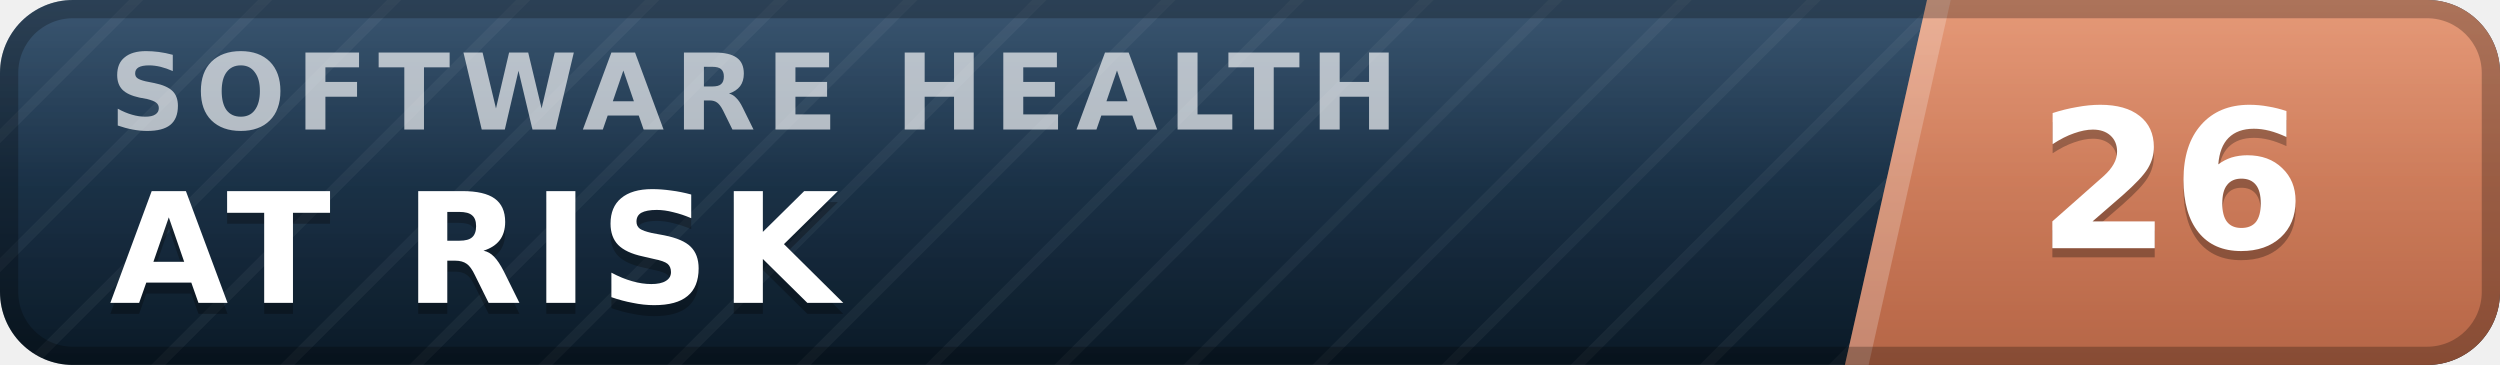
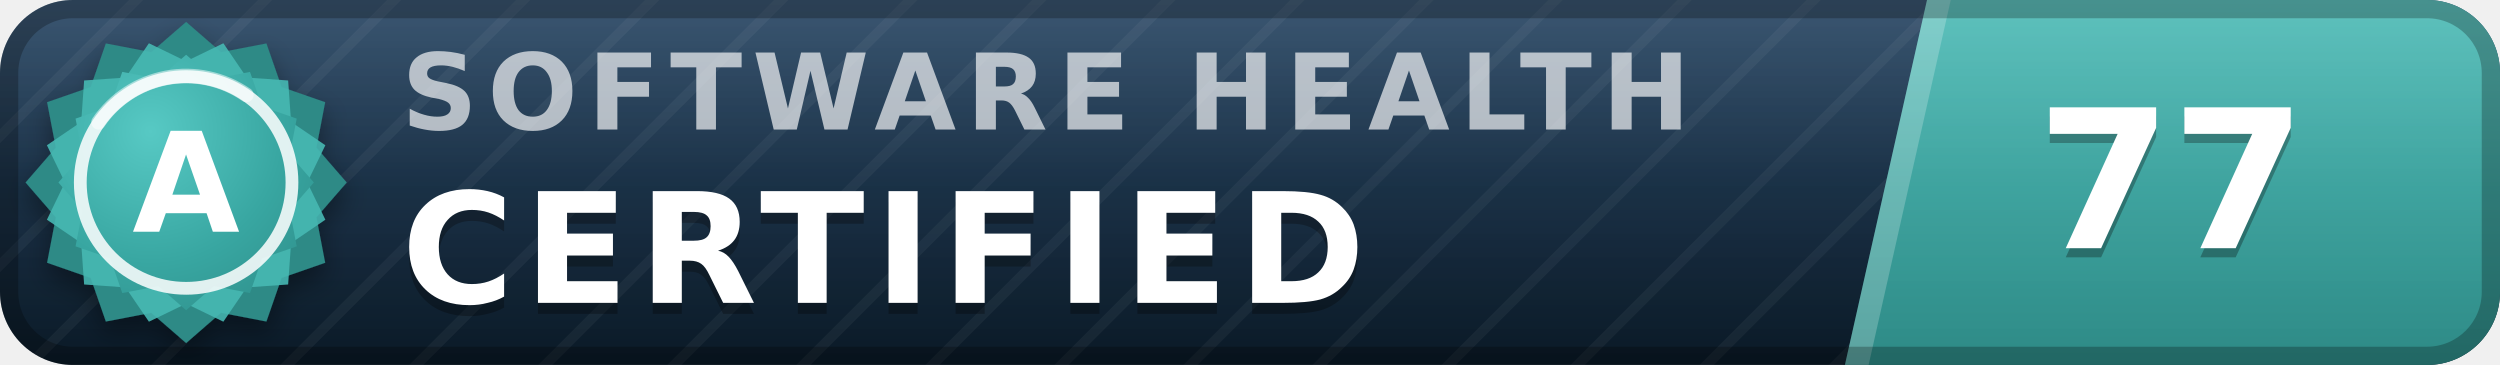
- <svg xmlns="http://www.w3.org/2000/svg" width="137" height="20" viewBox="0 0 137 20" role="img" aria-label="inspect.software software health index 26 of 100, at risk" font-family="Verdana,DejaVu Sans,Geneva,sans-serif">
+ <svg xmlns="http://www.w3.org/2000/svg" width="137" height="20" viewBox="0 0 137 20" role="img" aria-label="inspect.software software health index 77 of 100, certified (grade A)" font-family="Verdana,DejaVu Sans,Geneva,sans-serif">
  <defs>
    <linearGradient id="plate" x1="0" y1="0" x2="0" y2="1">
      <stop offset="0" stop-color="#1d3d5c" />
      <stop offset="1" stop-color="#0a1926" />
    </linearGradient>
    <linearGradient id="endplate" x1="0" y1="0" x2="0" y2="1">
-       <stop offset="0" stop-color="#e18a64" />
-       <stop offset="1" stop-color="#b56546" />
+       <stop offset="0" stop-color="#46b8b3" />
+       <stop offset="1" stop-color="#2d8a86" />
    </linearGradient>
    <linearGradient id="gloss" x1="0" y1="0" x2="0" y2="1">
      <stop offset="0" stop-color="#fff" stop-opacity=".13" />
      <stop offset=".5" stop-color="#fff" stop-opacity=".03" />
      <stop offset="1" stop-color="#fff" stop-opacity="0" />
    </linearGradient>
    <pattern id="guilloche" width="5" height="5" patternUnits="userSpaceOnUse" patternTransform="rotate(45)">
      <line x1="0" y1="0" x2="0" y2="5" stroke="#fff" stroke-opacity=".045" stroke-width="1.1" />
    </pattern>
    <clipPath id="rounded">
      <rect width="137" height="20" rx="4" />
    </clipPath>
+     <radialGradient id="sealFace" cx=".36" cy=".3" r=".95">
+       <stop offset="0" stop-color="#57c9c4" />
+       <stop offset=".55" stop-color="#38a6a1" />
+       <stop offset="1" stop-color="#2d8a86" />
+     </radialGradient>
+     <filter id="sealShadow" x="-40%" y="-40%" width="180%" height="180%">
+       <feDropShadow dx="0" dy="0.7" stdDeviation="0.7" flood-color="#000" flood-opacity="0.38" />
+     </filter>
  </defs>
  <g clip-path="url(#rounded)">
    <rect width="137" height="20" fill="url(#plate)" />
    <rect width="137" height="20" fill="url(#guilloche)" />
    <polygon points="105.6,0 137,0 137,20 101.1,20" fill="url(#endplate)" />
    <polygon points="105.6,0 106.9,0 102.4,20 101.1,20" fill="#fff" fill-opacity=".22" />
-     <text x="6.0" y="7.1" font-size="5.8" letter-spacing="0.55" fill="#fff" fill-opacity=".66" font-weight="bold" textLength="76.3" lengthAdjust="spacing">SOFTWARE HEALTH</text>
-     <text x="6.0" y="17.2" font-size="8.4" fill="#000" fill-opacity=".3" font-weight="bold" letter-spacing="0.55" textLength="43.3" lengthAdjust="spacing">AT RISK</text>
-     <text x="6.0" y="16.6" font-size="8.4" fill="#fff" font-weight="bold" letter-spacing="0.55" textLength="43.3" lengthAdjust="spacing">AT RISK</text>
-     <text x="119.0" y="14.1" font-size="10.6" fill="#000" fill-opacity=".3" font-weight="bold" text-anchor="middle">26</text>
-     <text x="119.0" y="13.6" font-size="10.6" fill="#fff" font-weight="bold" text-anchor="middle">26</text>
+     <text x="22.0" y="7.1" font-size="5.8" letter-spacing="0.55" fill="#fff" fill-opacity=".66" font-weight="bold" textLength="76.3" lengthAdjust="spacing">SOFTWARE HEALTH</text>
+     <text x="22.0" y="17.2" font-size="8.4" fill="#000" fill-opacity=".3" font-weight="bold" letter-spacing="0.55" textLength="57.7" lengthAdjust="spacing">CERTIFIED</text>
+     <text x="22.0" y="16.6" font-size="8.4" fill="#fff" font-weight="bold" letter-spacing="0.55" textLength="57.7" lengthAdjust="spacing">CERTIFIED</text>
+     <text x="119.0" y="14.1" font-size="10.6" fill="#000" fill-opacity=".3" font-weight="bold" text-anchor="middle">77</text>
+     <text x="119.0" y="13.6" font-size="10.6" fill="#fff" font-weight="bold" text-anchor="middle">77</text>
    <rect width="137" height="20" fill="url(#gloss)" />
  </g>
  <rect x=".5" y=".5" width="136" height="19" rx="3.5" fill="none" stroke="#000" stroke-opacity=".25" />
+   <g filter="url(#sealShadow)">
+     <path d="M10.20 1.20 L12.11 2.86 L14.60 2.38 L15.43 4.77 L17.82 5.60 L17.34 8.09 L19.00 10.00 L17.34 11.91 L17.82 14.40 L15.43 15.23 L14.60 17.62 L12.11 17.14 L10.20 18.80 L8.29 17.14 L5.80 17.62 L4.97 15.23 L2.58 14.40 L3.06 11.91 L1.40 10.00 L3.06 8.09 L2.58 5.60 L4.97 4.77 L5.80 2.38 L8.29 2.86 L10.20 1.20 Z" fill="#2d8a86" />
+   </g>
+   <path d="M12.24 2.37 L13.52 4.25 L15.79 4.41 L15.95 6.68 L17.83 7.96 L16.84 10.00 L17.83 12.04 L15.95 13.32 L15.79 15.59 L13.52 15.75 L12.24 17.63 L10.20 16.64 L8.16 17.63 L6.88 15.75 L4.61 15.59 L4.45 13.32 L2.57 12.04 L3.56 10.00 L2.57 7.96 L4.45 6.68 L4.61 4.41 L6.88 4.25 L8.16 2.37 L10.20 3.36 L12.24 2.37 Z" fill="#46b8b3" fill-opacity=".9" />
+   <path d="M10.20 3.00 L11.72 4.32 L13.70 3.94 L14.36 5.84 L16.26 6.50 L15.88 8.48 L17.20 10.00 L15.88 11.52 L16.26 13.50 L14.36 14.16 L13.70 16.06 L11.72 15.68 L10.20 17.00 L8.68 15.68 L6.70 16.06 L6.04 14.16 L4.14 13.50 L4.52 11.52 L3.20 10.00 L4.52 8.48 L4.14 6.50 L6.04 5.84 L6.70 3.94 L8.68 4.32 L10.20 3.00 Z" fill="url(#sealFace)" />
+   <circle cx="10.2" cy="10.0" r="5.8" fill="none" stroke="#fff" stroke-opacity=".85" stroke-width=".7" />
+   <path d="M5.4 6.7 A5.8 5.8 0 0 1 13.5 5.2" stroke="#fff" stroke-opacity=".5" stroke-width=".8" fill="none" stroke-linecap="round" />
+   <text x="10.2" y="12.7" font-size="7.6" fill="#fff" font-weight="bold" text-anchor="middle" letter-spacing=".2">A</text>
</svg>
